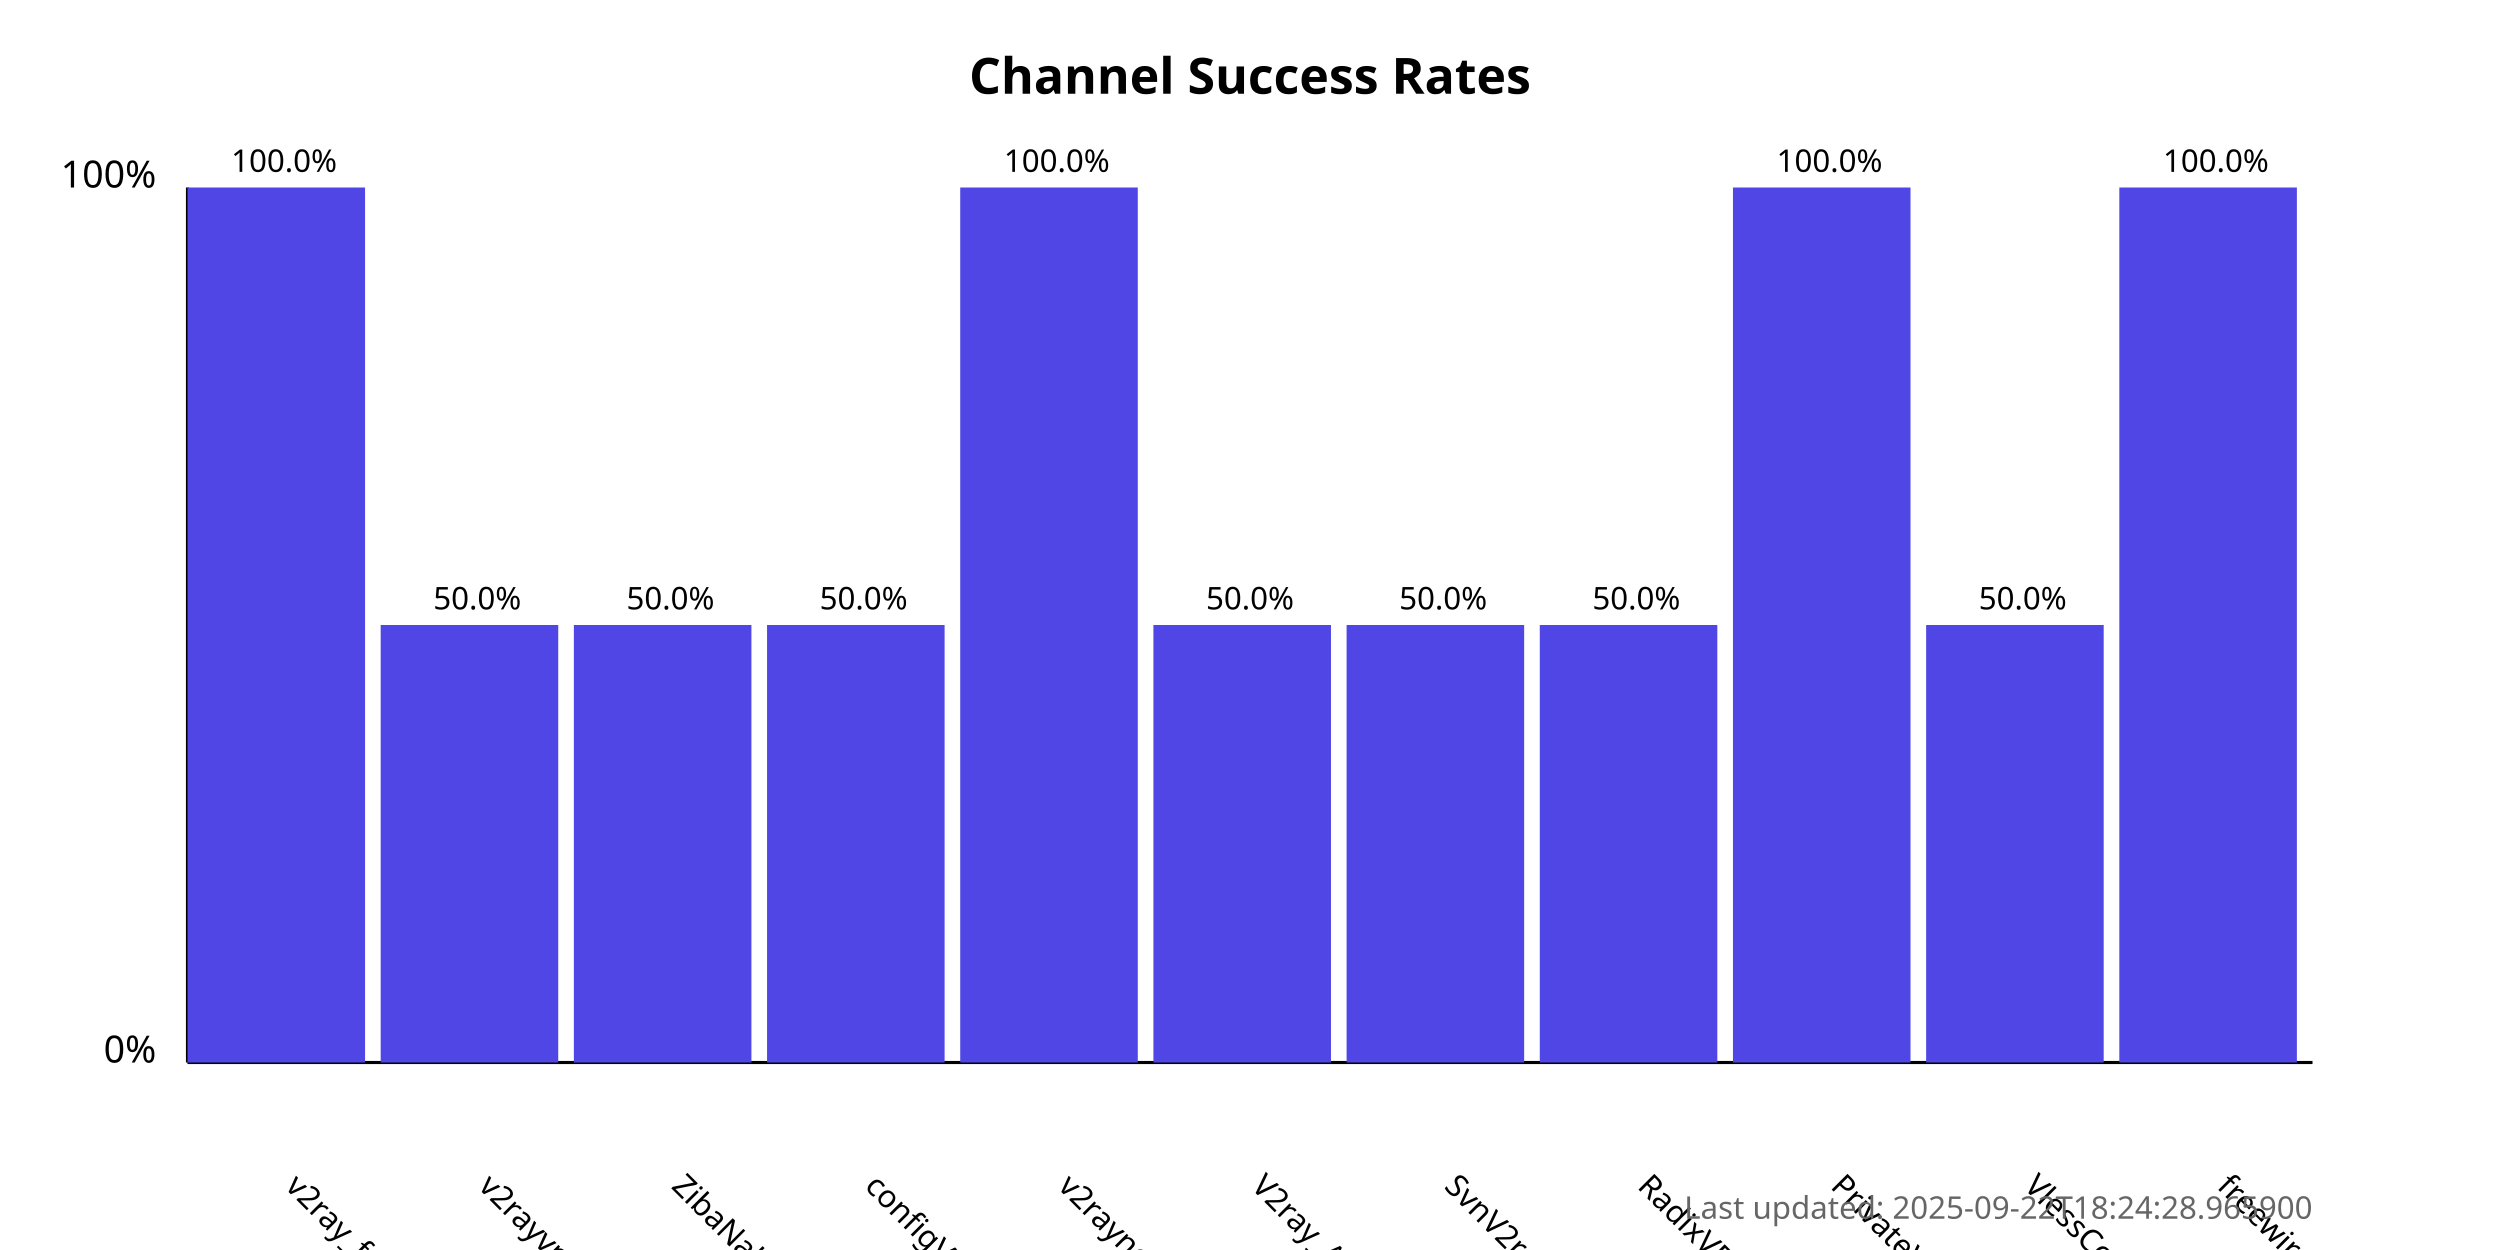
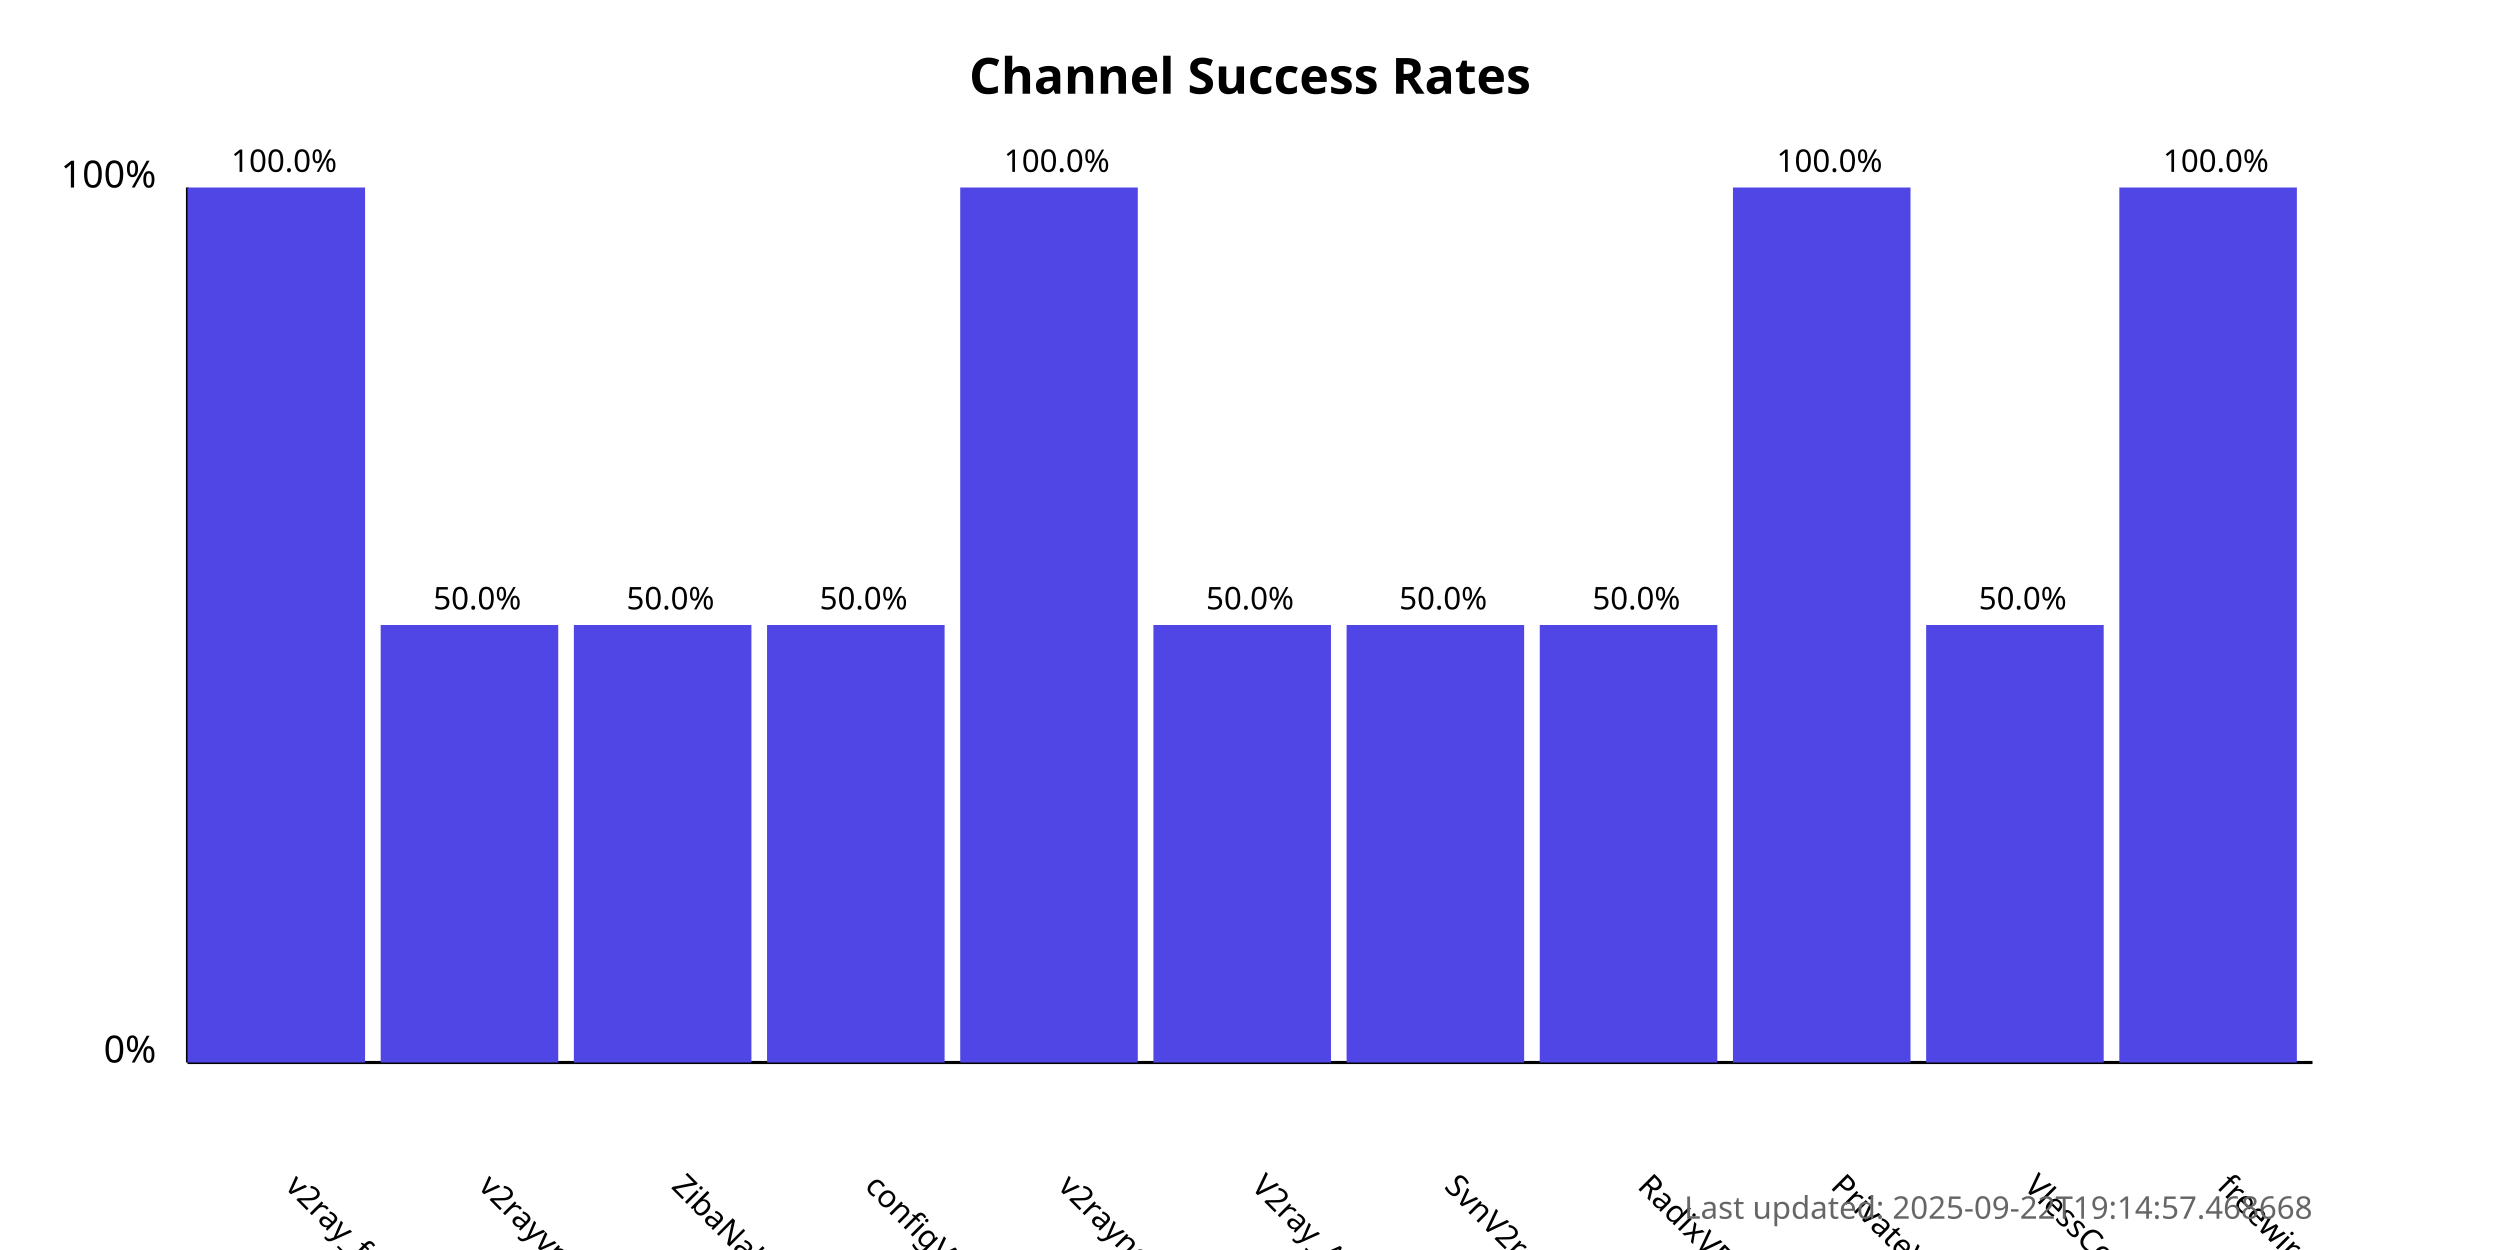
<svg xmlns="http://www.w3.org/2000/svg" width="800" height="400">
  <style>
            .chart-title { font: bold 16px sans-serif; }
            .axis-label { font: 12px sans-serif; }
            .tick-label { font: 10px sans-serif; }
            .bar { fill: #4f46e5; }
            .bar:hover { fill: #6366f1; }
            .timestamp { font: 10px sans-serif; fill: #666; }
        </style>
  <text x="400.0" y="30" text-anchor="middle" class="chart-title">
            Channel Success Rates
        </text>
  <line x1="60" y1="340" x2="60" y2="60" stroke="black" stroke-width="1" />
  <line x1="60" y1="340" x2="740" y2="340" stroke="black" stroke-width="1" />
  <text x="50" y="340" text-anchor="end" class="axis-label">0%</text>
  <text x="50" y="60" text-anchor="end" class="axis-label">100%</text>
  <g>
    <rect x="60" y="60.0" width="56.818" height="280.0" class="bar" />
    <text x="90.909" y="380" transform="rotate(45, 90.90909, 380)" text-anchor="start" class="tick-label">
                v2ray_free_conf
            </text>
    <text x="90.909" y="55.0" text-anchor="middle" class="tick-label">
                100.0%
            </text>
  </g>
  <g>
    <rect x="121.818" y="200.0" width="56.818" height="140.0" class="bar" />
    <text x="152.727" y="380" transform="rotate(45, 152.7273, 380)" text-anchor="start" class="tick-label">
                v2rayvpno
            </text>
    <text x="152.727" y="195.0" text-anchor="middle" class="tick-label">
                50.0%
            </text>
  </g>
  <g>
    <rect x="183.636" y="200.0" width="56.818" height="140.0" class="bar" />
    <text x="214.545" y="380" transform="rotate(45, 214.5455, 380)" text-anchor="start" class="tick-label">
                ZibaNabz
            </text>
    <text x="214.545" y="195.0" text-anchor="middle" class="tick-label">
                50.0%
            </text>
  </g>
  <g>
    <rect x="245.455" y="200.0" width="56.818" height="140.0" class="bar" />
    <text x="276.364" y="380" transform="rotate(45, 276.3636, 380)" text-anchor="start" class="tick-label">
                configV2rayForFree
            </text>
    <text x="276.364" y="195.0" text-anchor="middle" class="tick-label">
                50.0%
            </text>
  </g>
  <g>
    <rect x="307.273" y="60.0" width="56.818" height="280.0" class="bar" />
    <text x="338.182" y="380" transform="rotate(45, 338.1818, 380)" text-anchor="start" class="tick-label">
                v2rayngvpn
            </text>
    <text x="338.182" y="55.0" text-anchor="middle" class="tick-label">
                100.0%
            </text>
  </g>
  <g>
    <rect x="369.091" y="200.0" width="56.818" height="140.0" class="bar" />
    <text x="400.0" y="380" transform="rotate(45, 400.0, 380)" text-anchor="start" class="tick-label">
                V2ray_Alpha
            </text>
    <text x="400.0" y="195.0" text-anchor="middle" class="tick-label">
                50.0%
            </text>
  </g>
  <g>
    <rect x="430.909" y="200.0" width="56.818" height="140.0" class="bar" />
    <text x="461.818" y="380" transform="rotate(45, 461.8182, 380)" text-anchor="start" class="tick-label">
                SvnV2ray
            </text>
    <text x="461.818" y="195.0" text-anchor="middle" class="tick-label">
                50.0%
            </text>
  </g>
  <g>
    <rect x="492.727" y="200.0" width="56.818" height="140.0" class="bar" />
    <text x="523.636" y="380" transform="rotate(45, 523.6364, 380)" text-anchor="start" class="tick-label">
                RadixVPN
            </text>
    <text x="523.636" y="195.0" text-anchor="middle" class="tick-label">
                50.0%
            </text>
  </g>
  <g>
    <rect x="554.545" y="60.0" width="56.818" height="280.0" class="bar" />
    <text x="585.455" y="380" transform="rotate(45, 585.4545, 380)" text-anchor="start" class="tick-label">
                PrivateVPNs
            </text>
    <text x="585.455" y="55.0" text-anchor="middle" class="tick-label">
                100.0%
            </text>
  </g>
  <g>
    <rect x="616.364" y="200.0" width="56.818" height="140.0" class="bar" />
    <text x="647.273" y="380" transform="rotate(45, 647.2727, 380)" text-anchor="start" class="tick-label">
                VlessConfig
            </text>
    <text x="647.273" y="195.0" text-anchor="middle" class="tick-label">
                50.0%
            </text>
  </g>
  <g>
    <rect x="678.182" y="60.0" width="56.818" height="280.0" class="bar" />
    <text x="709.091" y="380" transform="rotate(45, 709.0909, 380)" text-anchor="start" class="tick-label">
                freewireguard
            </text>
    <text x="709.091" y="55.0" text-anchor="middle" class="tick-label">
                100.0%
            </text>
  </g>
  <text x="740" y="390" text-anchor="end" class="timestamp">
-             Last updated: 2025-09-22T18:24:28.965900
+             Last updated: 2025-09-22T19:14:57.468668
        </text>
</svg>
